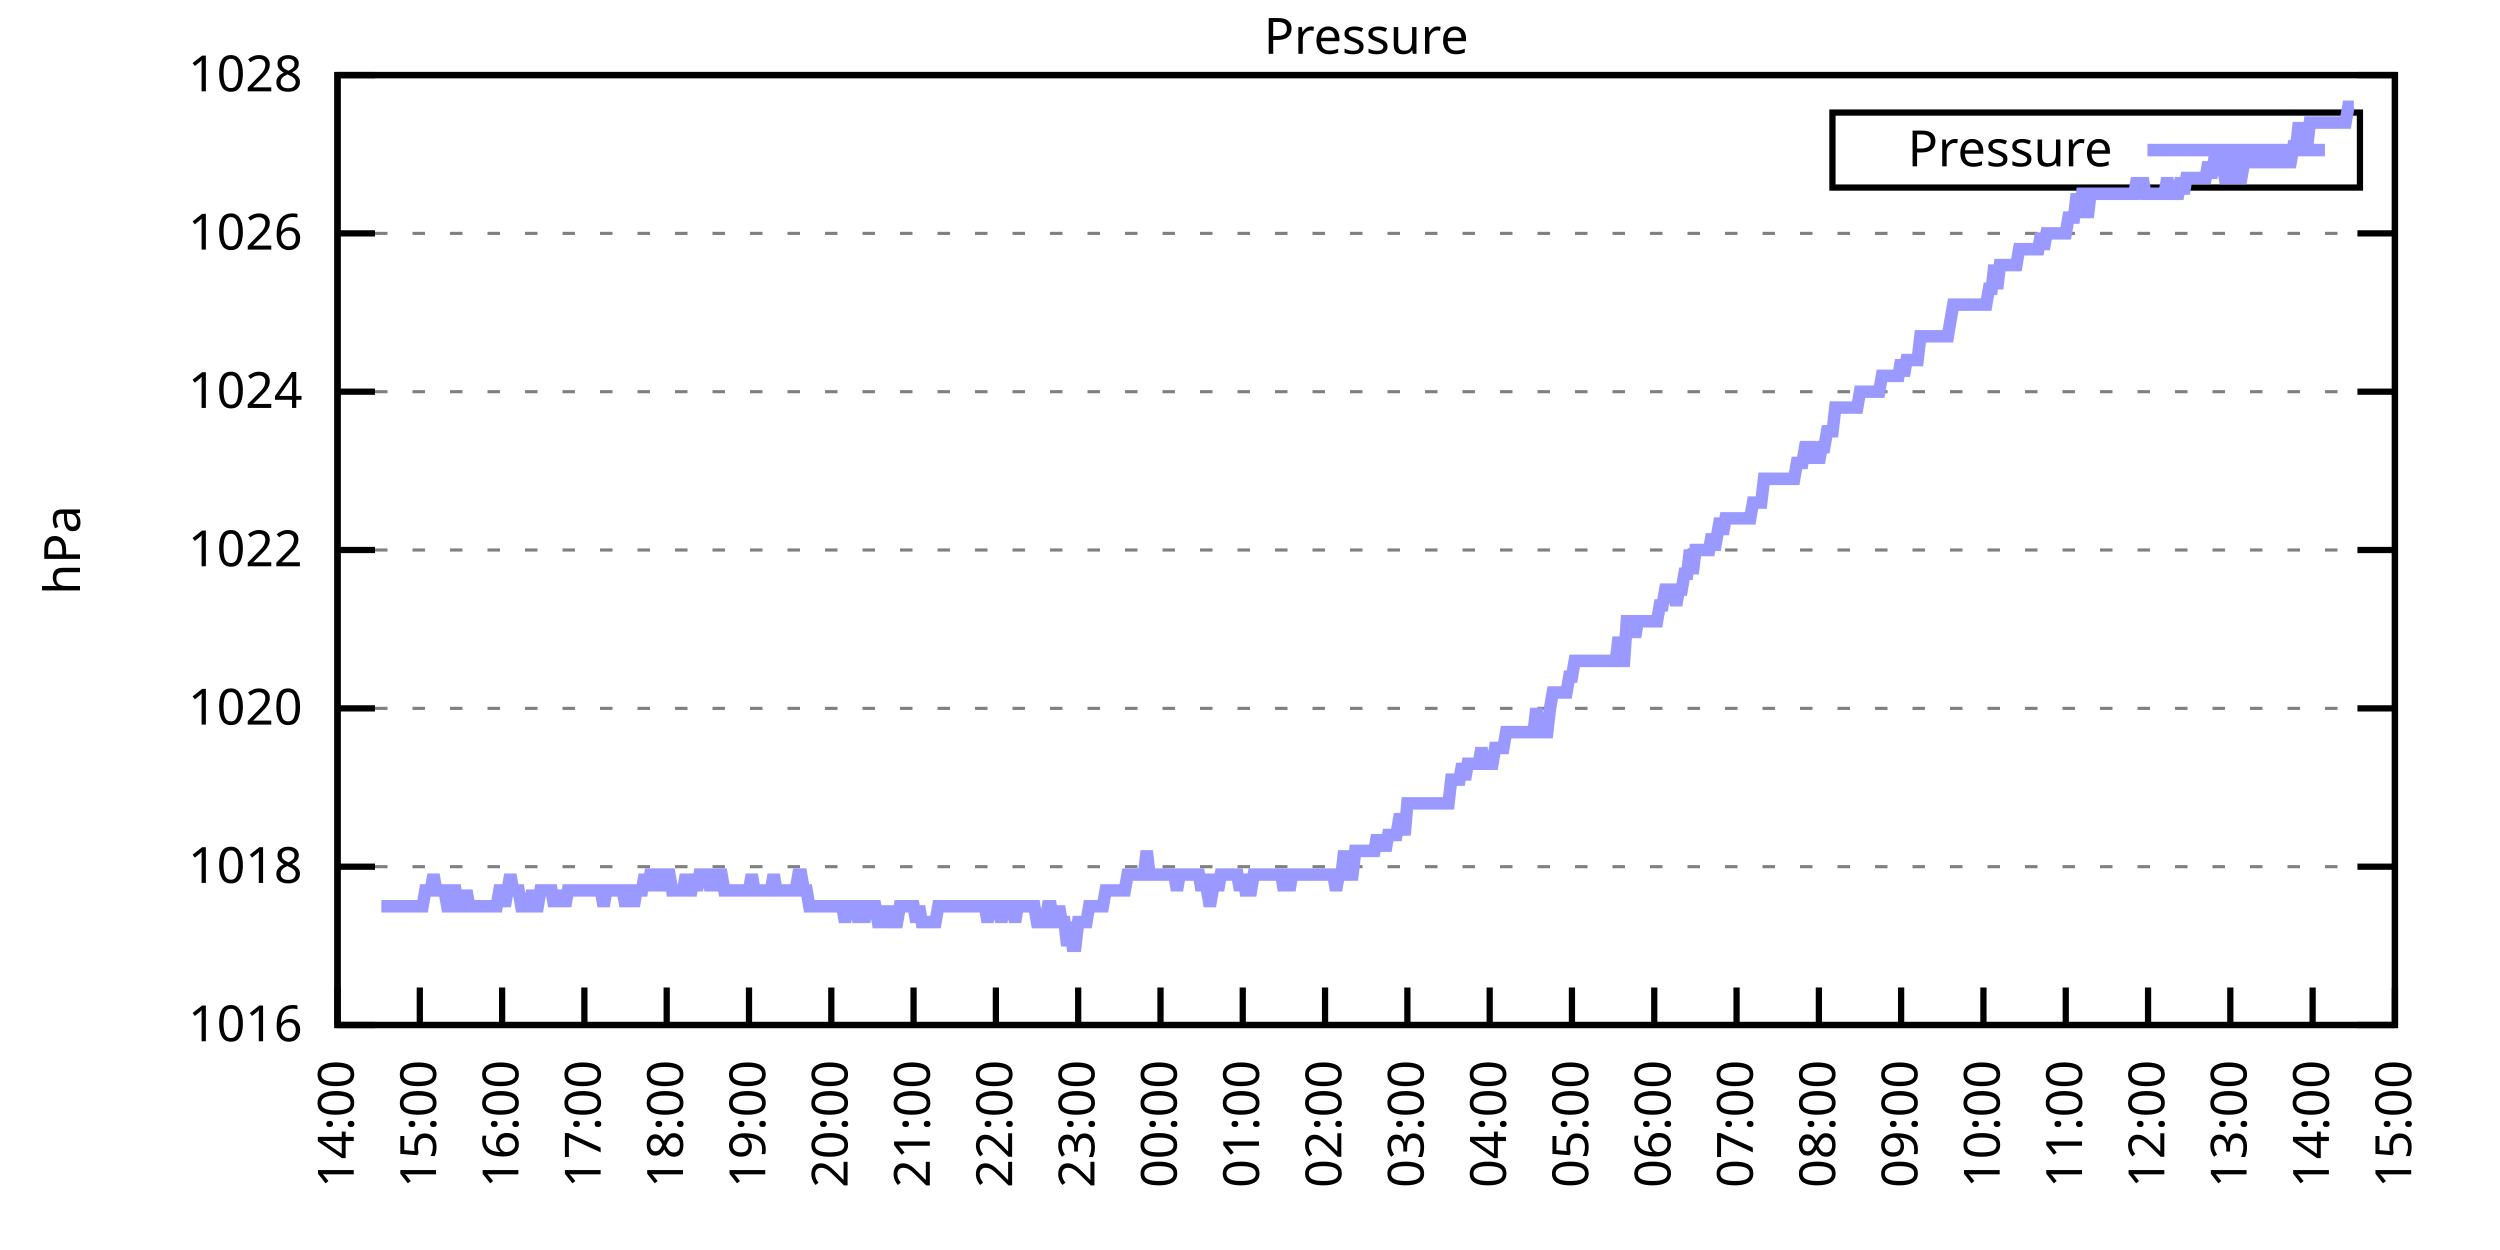
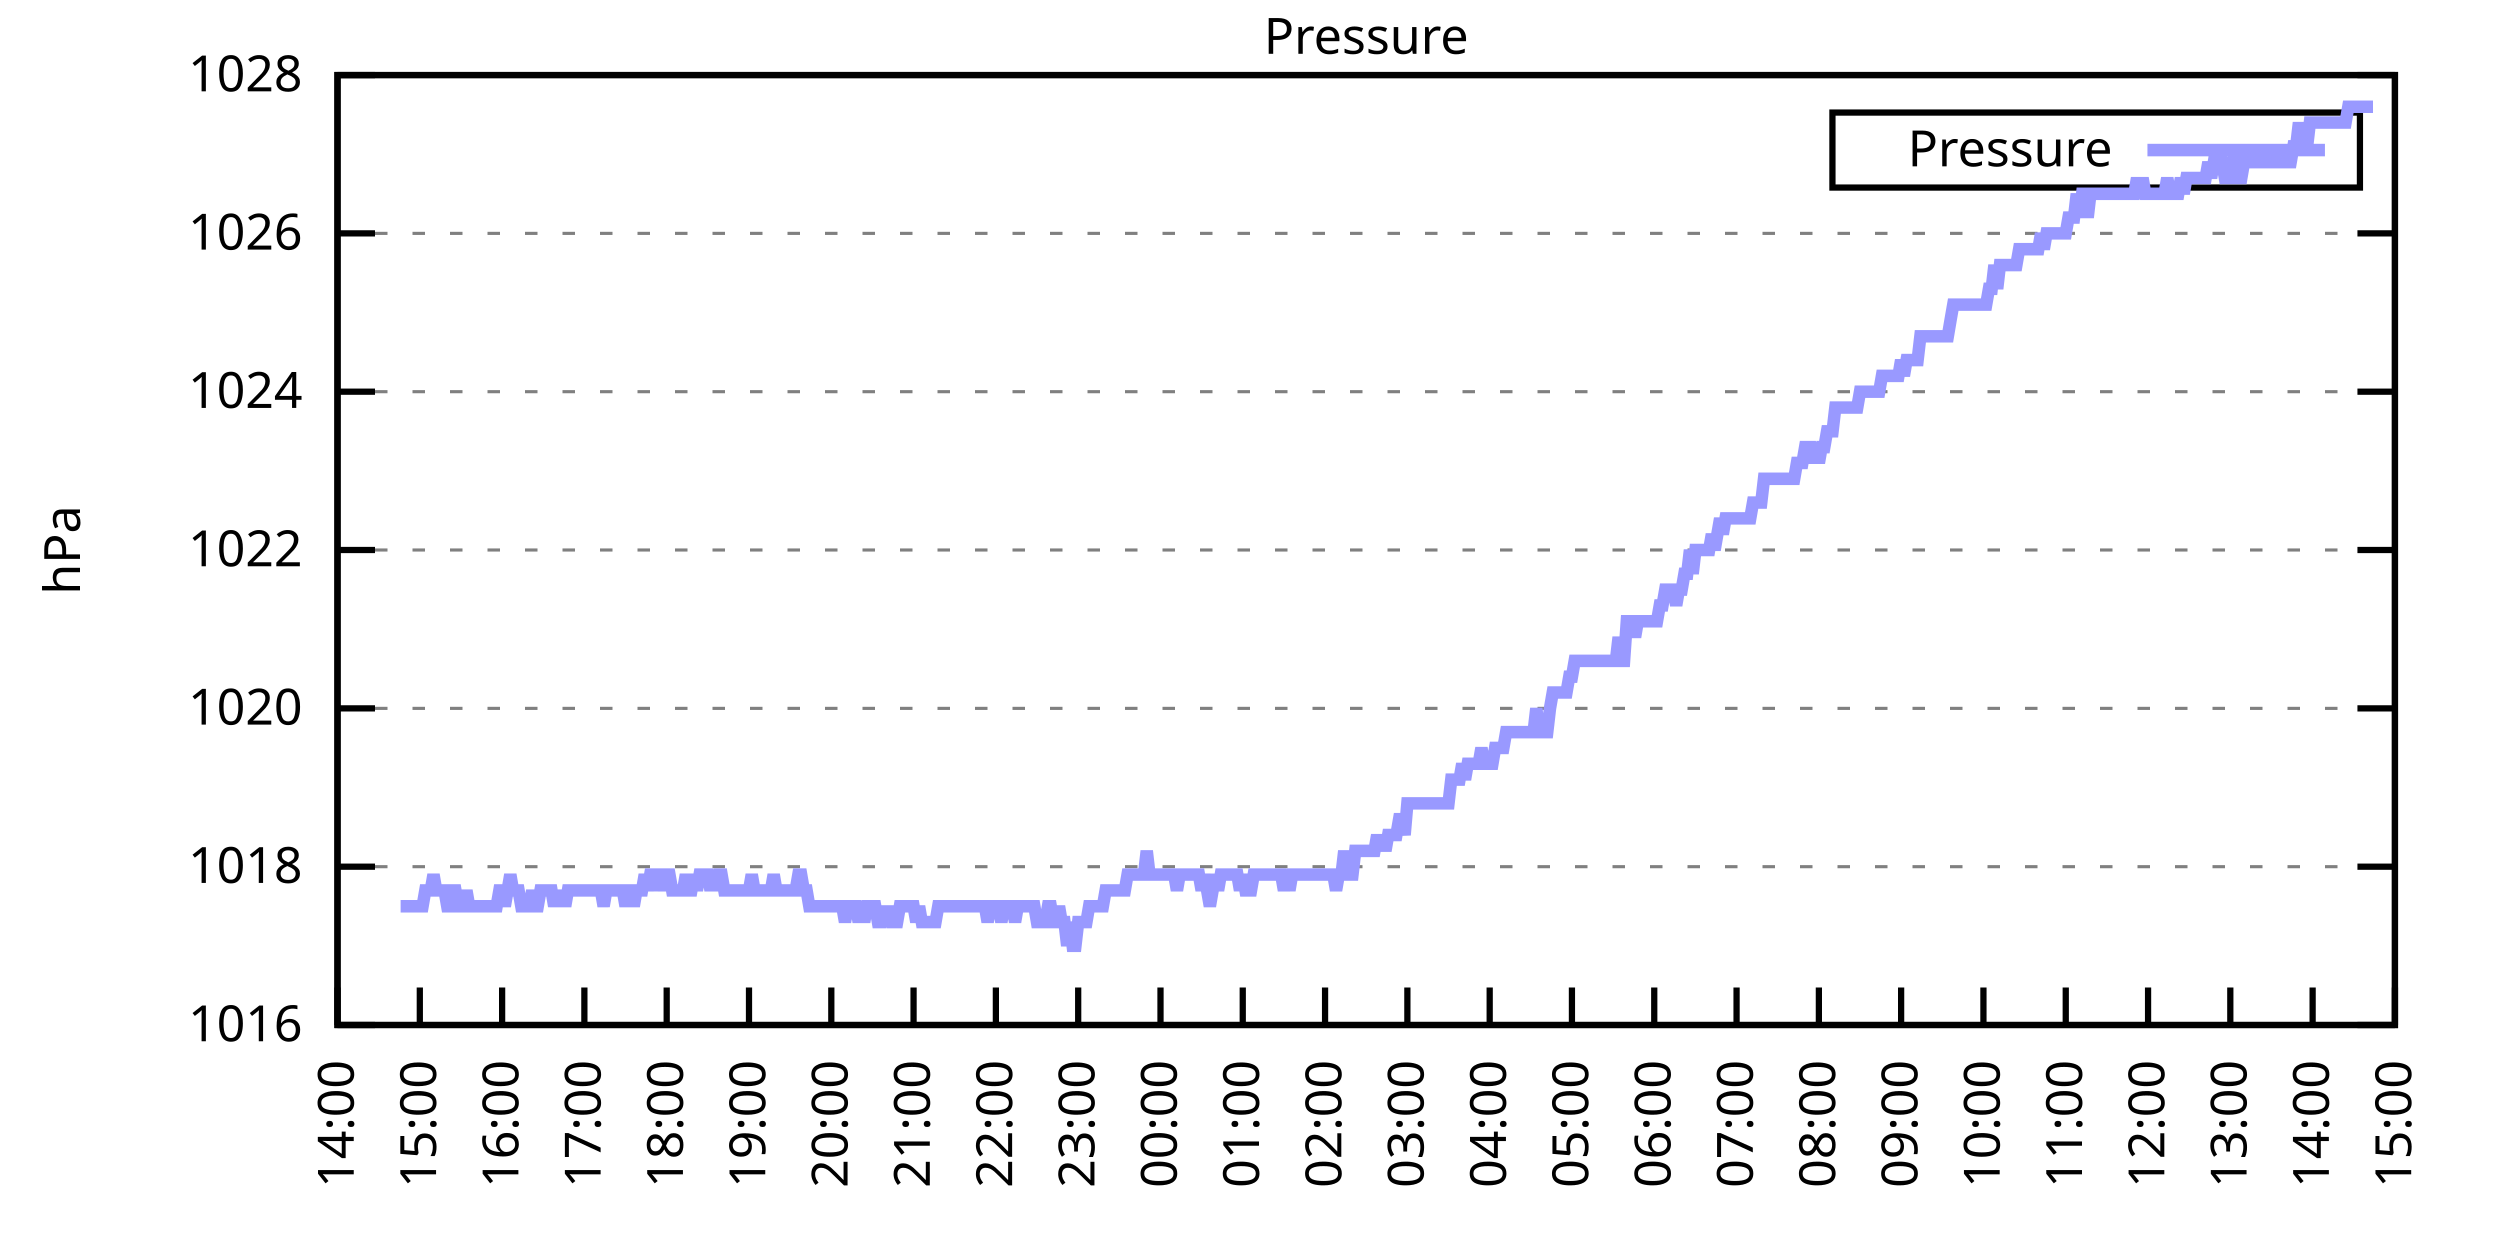
<svg xmlns="http://www.w3.org/2000/svg" xmlns:xlink="http://www.w3.org/1999/xlink" width="400" height="200" viewBox="0 0 400 200">
  <g id="gnuplot_canvas">
    <rect x="0" y="0" width="400" height="200" fill="none" />
    <defs>
      <circle id="gpDot" r="0.5" stroke-width="0.5" stroke="currentColor" />
      <path id="gpPt0" stroke-width="0.333" stroke="currentColor" d="M-1,0 h2 M0,-1 v2" />
      <path id="gpPt1" stroke-width="0.333" stroke="currentColor" d="M-1,-1 L1,1 M1,-1 L-1,1" />
      <path id="gpPt2" stroke-width="0.333" stroke="currentColor" d="M-1,0 L1,0 M0,-1 L0,1 M-1,-1 L1,1 M-1,1 L1,-1" />
      <rect id="gpPt3" stroke-width="0.333" stroke="currentColor" x="-1" y="-1" width="2" height="2" />
      <rect id="gpPt4" stroke-width="0.333" stroke="currentColor" fill="currentColor" x="-1" y="-1" width="2" height="2" />
      <circle id="gpPt5" stroke-width="0.333" stroke="currentColor" cx="0" cy="0" r="1" />
      <use xlink:href="#gpPt5" id="gpPt6" fill="currentColor" stroke="none" />
      <path id="gpPt7" stroke-width="0.333" stroke="currentColor" d="M0,-1.33 L-1.33,0.67 L1.33,0.67 z" />
      <use xlink:href="#gpPt7" id="gpPt8" fill="currentColor" stroke="none" />
      <use xlink:href="#gpPt7" id="gpPt9" stroke="currentColor" transform="rotate(180)" />
      <use xlink:href="#gpPt9" id="gpPt10" fill="currentColor" stroke="none" />
      <use xlink:href="#gpPt3" id="gpPt11" stroke="currentColor" transform="rotate(45)" />
      <use xlink:href="#gpPt11" id="gpPt12" fill="currentColor" stroke="none" />
      <path id="gpPt13" stroke-width="0.333" stroke="currentColor" d="M0,1.330 L1.265,0.411 L0.782,-1.067 L-0.782,-1.076 L-1.265,0.411 z" />
      <use xlink:href="#gpPt13" id="gpPt14" fill="currentColor" stroke="none" />
      <filter id="textbox" filterUnits="objectBoundingBox" x="0" y="0" height="1" width="1">
        <feFlood flood-color="white" flood-opacity="1" result="bgnd" />
        <feComposite in="SourceGraphic" in2="bgnd" operator="atop" />
      </filter>
      <filter id="greybox" filterUnits="objectBoundingBox" x="0" y="0" height="1" width="1">
        <feFlood flood-color="lightgrey" flood-opacity="1" result="grey" />
        <feComposite in="SourceGraphic" in2="grey" operator="atop" />
      </filter>
    </defs>
    <g fill="none" color="white" stroke="currentColor" stroke-width="1.00" stroke-linecap="butt" stroke-linejoin="miter">
</g>
    <g fill="none" color="black" stroke="currentColor" stroke-width="1.00" stroke-linecap="butt" stroke-linejoin="miter">
      <g stroke="none" shape-rendering="crispEdges">
        <polygon fill="rgb(255, 255, 255)" points="54.00,164.00 383.18,164.00 383.18,12.02 54.00,12.02 " />
      </g>
    </g>
    <g fill="none" color="black" stroke="currentColor" stroke-width="1.00" stroke-linecap="butt" stroke-linejoin="miter">
</g>
    <g fill="none" color="black" stroke="black" stroke-width="0.50" stroke-linecap="butt" stroke-linejoin="miter">
</g>
    <g fill="none" color="gray" stroke="currentColor" stroke-width="0.50" stroke-linecap="butt" stroke-linejoin="miter">
      <path stroke="gray" stroke-dasharray="2,4" class="gridline" d="M54.00,164.00 L383.19,164.00  " />
    </g>
    <g fill="none" color="gray" stroke="gray" stroke-width="1.00" stroke-linecap="butt" stroke-linejoin="miter">
</g>
    <g fill="none" color="black" stroke="currentColor" stroke-width="1.00" stroke-linecap="butt" stroke-linejoin="miter">
      <path stroke="black" d="M54.00,164.00 L60.00,164.00 M383.19,164.00 L377.19,164.00  " />
      <g transform="translate(48.40,166.60)" stroke="none" fill="black" font-family="Sans" font-size="8.00" text-anchor="end">
        <text>
          <tspan font-family="Sans"> 1016</tspan>
        </text>
      </g>
    </g>
    <g fill="none" color="black" stroke="currentColor" stroke-width="1.00" stroke-linecap="butt" stroke-linejoin="miter">
</g>
    <g fill="none" color="black" stroke="black" stroke-width="0.50" stroke-linecap="butt" stroke-linejoin="miter">
</g>
    <g fill="none" color="gray" stroke="currentColor" stroke-width="0.50" stroke-linecap="butt" stroke-linejoin="miter">
      <path stroke="gray" stroke-dasharray="2,4" class="gridline" d="M54.00,138.67 L383.19,138.67  " />
    </g>
    <g fill="none" color="gray" stroke="gray" stroke-width="1.00" stroke-linecap="butt" stroke-linejoin="miter">
</g>
    <g fill="none" color="black" stroke="currentColor" stroke-width="1.00" stroke-linecap="butt" stroke-linejoin="miter">
      <path stroke="black" d="M54.00,138.67 L60.00,138.67 M383.19,138.67 L377.19,138.67  " />
      <g transform="translate(48.40,141.27)" stroke="none" fill="black" font-family="Sans" font-size="8.00" text-anchor="end">
        <text>
          <tspan font-family="Sans"> 1018</tspan>
        </text>
      </g>
    </g>
    <g fill="none" color="black" stroke="currentColor" stroke-width="1.00" stroke-linecap="butt" stroke-linejoin="miter">
</g>
    <g fill="none" color="black" stroke="black" stroke-width="0.50" stroke-linecap="butt" stroke-linejoin="miter">
</g>
    <g fill="none" color="gray" stroke="currentColor" stroke-width="0.50" stroke-linecap="butt" stroke-linejoin="miter">
      <path stroke="gray" stroke-dasharray="2,4" class="gridline" d="M54.00,113.34 L383.19,113.34  " />
    </g>
    <g fill="none" color="gray" stroke="gray" stroke-width="1.00" stroke-linecap="butt" stroke-linejoin="miter">
</g>
    <g fill="none" color="black" stroke="currentColor" stroke-width="1.00" stroke-linecap="butt" stroke-linejoin="miter">
      <path stroke="black" d="M54.00,113.34 L60.00,113.34 M383.19,113.34 L377.19,113.34  " />
      <g transform="translate(48.40,115.94)" stroke="none" fill="black" font-family="Sans" font-size="8.00" text-anchor="end">
        <text>
          <tspan font-family="Sans"> 1020</tspan>
        </text>
      </g>
    </g>
    <g fill="none" color="black" stroke="currentColor" stroke-width="1.00" stroke-linecap="butt" stroke-linejoin="miter">
</g>
    <g fill="none" color="black" stroke="black" stroke-width="0.50" stroke-linecap="butt" stroke-linejoin="miter">
</g>
    <g fill="none" color="gray" stroke="currentColor" stroke-width="0.50" stroke-linecap="butt" stroke-linejoin="miter">
      <path stroke="gray" stroke-dasharray="2,4" class="gridline" d="M54.00,88.00 L383.19,88.00  " />
    </g>
    <g fill="none" color="gray" stroke="gray" stroke-width="1.00" stroke-linecap="butt" stroke-linejoin="miter">
</g>
    <g fill="none" color="black" stroke="currentColor" stroke-width="1.00" stroke-linecap="butt" stroke-linejoin="miter">
      <path stroke="black" d="M54.00,88.00 L60.00,88.00 M383.19,88.00 L377.19,88.00  " />
      <g transform="translate(48.40,90.60)" stroke="none" fill="black" font-family="Sans" font-size="8.00" text-anchor="end">
        <text>
          <tspan font-family="Sans"> 1022</tspan>
        </text>
      </g>
    </g>
    <g fill="none" color="black" stroke="currentColor" stroke-width="1.00" stroke-linecap="butt" stroke-linejoin="miter">
</g>
    <g fill="none" color="black" stroke="black" stroke-width="0.50" stroke-linecap="butt" stroke-linejoin="miter">
</g>
    <g fill="none" color="gray" stroke="currentColor" stroke-width="0.50" stroke-linecap="butt" stroke-linejoin="miter">
      <path stroke="gray" stroke-dasharray="2,4" class="gridline" d="M54.00,62.67 L383.19,62.67  " />
    </g>
    <g fill="none" color="gray" stroke="gray" stroke-width="1.00" stroke-linecap="butt" stroke-linejoin="miter">
</g>
    <g fill="none" color="black" stroke="currentColor" stroke-width="1.00" stroke-linecap="butt" stroke-linejoin="miter">
      <path stroke="black" d="M54.00,62.67 L60.00,62.67 M383.19,62.67 L377.19,62.67  " />
      <g transform="translate(48.40,65.27)" stroke="none" fill="black" font-family="Sans" font-size="8.00" text-anchor="end">
        <text>
          <tspan font-family="Sans"> 1024</tspan>
        </text>
      </g>
    </g>
    <g fill="none" color="black" stroke="currentColor" stroke-width="1.00" stroke-linecap="butt" stroke-linejoin="miter">
</g>
    <g fill="none" color="black" stroke="black" stroke-width="0.50" stroke-linecap="butt" stroke-linejoin="miter">
</g>
    <g fill="none" color="gray" stroke="currentColor" stroke-width="0.50" stroke-linecap="butt" stroke-linejoin="miter">
      <path stroke="gray" stroke-dasharray="2,4" class="gridline" d="M54.00,37.34 L383.19,37.34  " />
    </g>
    <g fill="none" color="gray" stroke="gray" stroke-width="1.00" stroke-linecap="butt" stroke-linejoin="miter">
</g>
    <g fill="none" color="black" stroke="currentColor" stroke-width="1.00" stroke-linecap="butt" stroke-linejoin="miter">
      <path stroke="black" d="M54.00,37.34 L60.00,37.34 M383.19,37.34 L377.19,37.34  " />
      <g transform="translate(48.40,39.94)" stroke="none" fill="black" font-family="Sans" font-size="8.00" text-anchor="end">
        <text>
          <tspan font-family="Sans"> 1026</tspan>
        </text>
      </g>
    </g>
    <g fill="none" color="black" stroke="currentColor" stroke-width="1.00" stroke-linecap="butt" stroke-linejoin="miter">
</g>
    <g fill="none" color="black" stroke="black" stroke-width="0.50" stroke-linecap="butt" stroke-linejoin="miter">
</g>
    <g fill="none" color="gray" stroke="currentColor" stroke-width="0.50" stroke-linecap="butt" stroke-linejoin="miter">
      <path stroke="gray" stroke-dasharray="2,4" class="gridline" d="M54.00,12.01 L383.19,12.01  " />
    </g>
    <g fill="none" color="gray" stroke="gray" stroke-width="1.00" stroke-linecap="butt" stroke-linejoin="miter">
</g>
    <g fill="none" color="black" stroke="currentColor" stroke-width="1.00" stroke-linecap="butt" stroke-linejoin="miter">
      <path stroke="black" d="M54.00,12.01 L60.00,12.01 M383.19,12.01 L377.19,12.01  " />
      <g transform="translate(48.40,14.61)" stroke="none" fill="black" font-family="Sans" font-size="8.00" text-anchor="end">
        <text>
          <tspan font-family="Sans"> 1028</tspan>
        </text>
      </g>
    </g>
    <g fill="none" color="black" stroke="currentColor" stroke-width="1.00" stroke-linecap="butt" stroke-linejoin="miter">
      <path stroke="black" d="M54.00,164.00 L54.00,158.00  " />
      <g transform="translate(56.60,169.60) rotate(270.00)" stroke="none" fill="black" font-family="Sans" font-size="8.00" text-anchor="end">
        <text>
          <tspan font-family="Sans">14:00</tspan>
        </text>
      </g>
    </g>
    <g fill="none" color="black" stroke="currentColor" stroke-width="1.00" stroke-linecap="butt" stroke-linejoin="miter">
      <path stroke="black" d="M67.17,164.00 L67.17,158.00  " />
      <g transform="translate(69.77,169.60) rotate(270.00)" stroke="none" fill="black" font-family="Sans" font-size="8.00" text-anchor="end">
        <text>
          <tspan font-family="Sans">15:00</tspan>
        </text>
      </g>
    </g>
    <g fill="none" color="black" stroke="currentColor" stroke-width="1.00" stroke-linecap="butt" stroke-linejoin="miter">
      <path stroke="black" d="M80.34,164.00 L80.34,158.00  " />
      <g transform="translate(82.94,169.60) rotate(270.00)" stroke="none" fill="black" font-family="Sans" font-size="8.00" text-anchor="end">
        <text>
          <tspan font-family="Sans">16:00</tspan>
        </text>
      </g>
    </g>
    <g fill="none" color="black" stroke="currentColor" stroke-width="1.00" stroke-linecap="butt" stroke-linejoin="miter">
      <path stroke="black" d="M93.50,164.00 L93.50,158.00  " />
      <g transform="translate(96.10,169.60) rotate(270.00)" stroke="none" fill="black" font-family="Sans" font-size="8.00" text-anchor="end">
        <text>
          <tspan font-family="Sans">17:00</tspan>
        </text>
      </g>
    </g>
    <g fill="none" color="black" stroke="currentColor" stroke-width="1.00" stroke-linecap="butt" stroke-linejoin="miter">
      <path stroke="black" d="M106.67,164.00 L106.67,158.00  " />
      <g transform="translate(109.27,169.60) rotate(270.00)" stroke="none" fill="black" font-family="Sans" font-size="8.00" text-anchor="end">
        <text>
          <tspan font-family="Sans">18:00</tspan>
        </text>
      </g>
    </g>
    <g fill="none" color="black" stroke="currentColor" stroke-width="1.00" stroke-linecap="butt" stroke-linejoin="miter">
      <path stroke="black" d="M119.84,164.00 L119.84,158.00  " />
      <g transform="translate(122.44,169.60) rotate(270.00)" stroke="none" fill="black" font-family="Sans" font-size="8.00" text-anchor="end">
        <text>
          <tspan font-family="Sans">19:00</tspan>
        </text>
      </g>
    </g>
    <g fill="none" color="black" stroke="currentColor" stroke-width="1.00" stroke-linecap="butt" stroke-linejoin="miter">
      <path stroke="black" d="M133.01,164.00 L133.01,158.00  " />
      <g transform="translate(135.61,169.60) rotate(270.00)" stroke="none" fill="black" font-family="Sans" font-size="8.00" text-anchor="end">
        <text>
          <tspan font-family="Sans">20:00</tspan>
        </text>
      </g>
    </g>
    <g fill="none" color="black" stroke="currentColor" stroke-width="1.00" stroke-linecap="butt" stroke-linejoin="miter">
      <path stroke="black" d="M146.17,164.00 L146.17,158.00  " />
      <g transform="translate(148.77,169.60) rotate(270.00)" stroke="none" fill="black" font-family="Sans" font-size="8.00" text-anchor="end">
        <text>
          <tspan font-family="Sans">21:00</tspan>
        </text>
      </g>
    </g>
    <g fill="none" color="black" stroke="currentColor" stroke-width="1.00" stroke-linecap="butt" stroke-linejoin="miter">
      <path stroke="black" d="M159.34,164.00 L159.34,158.00  " />
      <g transform="translate(161.94,169.60) rotate(270.00)" stroke="none" fill="black" font-family="Sans" font-size="8.00" text-anchor="end">
        <text>
          <tspan font-family="Sans">22:00</tspan>
        </text>
      </g>
    </g>
    <g fill="none" color="black" stroke="currentColor" stroke-width="1.00" stroke-linecap="butt" stroke-linejoin="miter">
      <path stroke="black" d="M172.51,164.00 L172.51,158.00  " />
      <g transform="translate(175.11,169.60) rotate(270.00)" stroke="none" fill="black" font-family="Sans" font-size="8.00" text-anchor="end">
        <text>
          <tspan font-family="Sans">23:00</tspan>
        </text>
      </g>
    </g>
    <g fill="none" color="black" stroke="currentColor" stroke-width="1.00" stroke-linecap="butt" stroke-linejoin="miter">
      <path stroke="black" d="M185.68,164.00 L185.68,158.00  " />
      <g transform="translate(188.28,169.60) rotate(270.00)" stroke="none" fill="black" font-family="Sans" font-size="8.00" text-anchor="end">
        <text>
          <tspan font-family="Sans">00:00</tspan>
        </text>
      </g>
    </g>
    <g fill="none" color="black" stroke="currentColor" stroke-width="1.00" stroke-linecap="butt" stroke-linejoin="miter">
      <path stroke="black" d="M198.84,164.00 L198.84,158.00  " />
      <g transform="translate(201.44,169.60) rotate(270.00)" stroke="none" fill="black" font-family="Sans" font-size="8.00" text-anchor="end">
        <text>
          <tspan font-family="Sans">01:00</tspan>
        </text>
      </g>
    </g>
    <g fill="none" color="black" stroke="currentColor" stroke-width="1.00" stroke-linecap="butt" stroke-linejoin="miter">
      <path stroke="black" d="M212.01,164.00 L212.01,158.00  " />
      <g transform="translate(214.61,169.60) rotate(270.00)" stroke="none" fill="black" font-family="Sans" font-size="8.00" text-anchor="end">
        <text>
          <tspan font-family="Sans">02:00</tspan>
        </text>
      </g>
    </g>
    <g fill="none" color="black" stroke="currentColor" stroke-width="1.00" stroke-linecap="butt" stroke-linejoin="miter">
      <path stroke="black" d="M225.18,164.00 L225.18,158.00  " />
      <g transform="translate(227.78,169.60) rotate(270.00)" stroke="none" fill="black" font-family="Sans" font-size="8.00" text-anchor="end">
        <text>
          <tspan font-family="Sans">03:00</tspan>
        </text>
      </g>
    </g>
    <g fill="none" color="black" stroke="currentColor" stroke-width="1.00" stroke-linecap="butt" stroke-linejoin="miter">
      <path stroke="black" d="M238.35,164.00 L238.35,158.00  " />
      <g transform="translate(240.95,169.60) rotate(270.00)" stroke="none" fill="black" font-family="Sans" font-size="8.00" text-anchor="end">
        <text>
          <tspan font-family="Sans">04:00</tspan>
        </text>
      </g>
    </g>
    <g fill="none" color="black" stroke="currentColor" stroke-width="1.00" stroke-linecap="butt" stroke-linejoin="miter">
      <path stroke="black" d="M251.51,164.00 L251.51,158.00  " />
      <g transform="translate(254.11,169.60) rotate(270.00)" stroke="none" fill="black" font-family="Sans" font-size="8.00" text-anchor="end">
        <text>
          <tspan font-family="Sans">05:00</tspan>
        </text>
      </g>
    </g>
    <g fill="none" color="black" stroke="currentColor" stroke-width="1.00" stroke-linecap="butt" stroke-linejoin="miter">
      <path stroke="black" d="M264.68,164.00 L264.68,158.00  " />
      <g transform="translate(267.28,169.60) rotate(270.00)" stroke="none" fill="black" font-family="Sans" font-size="8.00" text-anchor="end">
        <text>
          <tspan font-family="Sans">06:00</tspan>
        </text>
      </g>
    </g>
    <g fill="none" color="black" stroke="currentColor" stroke-width="1.00" stroke-linecap="butt" stroke-linejoin="miter">
      <path stroke="black" d="M277.85,164.00 L277.85,158.00  " />
      <g transform="translate(280.45,169.60) rotate(270.00)" stroke="none" fill="black" font-family="Sans" font-size="8.00" text-anchor="end">
        <text>
          <tspan font-family="Sans">07:00</tspan>
        </text>
      </g>
    </g>
    <g fill="none" color="black" stroke="currentColor" stroke-width="1.00" stroke-linecap="butt" stroke-linejoin="miter">
      <path stroke="black" d="M291.02,164.00 L291.02,158.00  " />
      <g transform="translate(293.62,169.60) rotate(270.00)" stroke="none" fill="black" font-family="Sans" font-size="8.00" text-anchor="end">
        <text>
          <tspan font-family="Sans">08:00</tspan>
        </text>
      </g>
    </g>
    <g fill="none" color="black" stroke="currentColor" stroke-width="1.00" stroke-linecap="butt" stroke-linejoin="miter">
      <path stroke="black" d="M304.18,164.00 L304.18,158.00  " />
      <g transform="translate(306.78,169.60) rotate(270.00)" stroke="none" fill="black" font-family="Sans" font-size="8.00" text-anchor="end">
        <text>
          <tspan font-family="Sans">09:00</tspan>
        </text>
      </g>
    </g>
    <g fill="none" color="black" stroke="currentColor" stroke-width="1.00" stroke-linecap="butt" stroke-linejoin="miter">
      <path stroke="black" d="M317.35,164.00 L317.35,158.00  " />
      <g transform="translate(319.95,169.60) rotate(270.00)" stroke="none" fill="black" font-family="Sans" font-size="8.00" text-anchor="end">
        <text>
          <tspan font-family="Sans">10:00</tspan>
        </text>
      </g>
    </g>
    <g fill="none" color="black" stroke="currentColor" stroke-width="1.00" stroke-linecap="butt" stroke-linejoin="miter">
      <path stroke="black" d="M330.52,164.00 L330.52,158.00  " />
      <g transform="translate(333.12,169.60) rotate(270.00)" stroke="none" fill="black" font-family="Sans" font-size="8.00" text-anchor="end">
        <text>
          <tspan font-family="Sans">11:00</tspan>
        </text>
      </g>
    </g>
    <g fill="none" color="black" stroke="currentColor" stroke-width="1.00" stroke-linecap="butt" stroke-linejoin="miter">
      <path stroke="black" d="M343.69,164.00 L343.69,158.00  " />
      <g transform="translate(346.29,169.60) rotate(270.00)" stroke="none" fill="black" font-family="Sans" font-size="8.00" text-anchor="end">
        <text>
          <tspan font-family="Sans">12:00</tspan>
        </text>
      </g>
    </g>
    <g fill="none" color="black" stroke="currentColor" stroke-width="1.00" stroke-linecap="butt" stroke-linejoin="miter">
      <path stroke="black" d="M356.85,164.00 L356.85,158.00  " />
      <g transform="translate(359.45,169.60) rotate(270.00)" stroke="none" fill="black" font-family="Sans" font-size="8.00" text-anchor="end">
        <text>
          <tspan font-family="Sans">13:00</tspan>
        </text>
      </g>
    </g>
    <g fill="none" color="black" stroke="currentColor" stroke-width="1.00" stroke-linecap="butt" stroke-linejoin="miter">
      <path stroke="black" d="M370.02,164.00 L370.02,158.00  " />
      <g transform="translate(372.62,169.60) rotate(270.00)" stroke="none" fill="black" font-family="Sans" font-size="8.00" text-anchor="end">
        <text>
          <tspan font-family="Sans">14:00</tspan>
        </text>
      </g>
    </g>
    <g fill="none" color="black" stroke="currentColor" stroke-width="1.00" stroke-linecap="butt" stroke-linejoin="miter">
      <path stroke="black" d="M383.19,164.00 L383.19,158.00  " />
      <g transform="translate(385.79,169.60) rotate(270.00)" stroke="none" fill="black" font-family="Sans" font-size="8.00" text-anchor="end">
        <text>
          <tspan font-family="Sans">15:00</tspan>
        </text>
      </g>
    </g>
    <g fill="none" color="black" stroke="currentColor" stroke-width="1.00" stroke-linecap="butt" stroke-linejoin="miter">
</g>
    <g fill="none" color="black" stroke="currentColor" stroke-width="1.00" stroke-linecap="butt" stroke-linejoin="miter">
      <path stroke="black" d="M54.00,12.01 L54.00,164.00 L383.19,164.00 L383.19,12.01 L54.00,12.01 Z  " />
    </g>
    <g fill="none" color="black" stroke="currentColor" stroke-width="1.00" stroke-linecap="butt" stroke-linejoin="miter">
</g>
    <g fill="none" color="black" stroke="currentColor" stroke-width="1.00" stroke-linecap="butt" stroke-linejoin="miter">
      <path stroke="black" d="M293.19,30.01 L293.19,18.01 L377.59,18.01 L377.59,30.01 L293.19,30.01 Z  " />
    </g>
    <g id="Pressure_plot_1">
      <g fill="none" color="white" stroke="black" stroke-width="2.00" stroke-linecap="butt" stroke-linejoin="miter">
</g>
      <g fill="none" color="black" stroke="currentColor" stroke-width="2.00" stroke-linecap="butt" stroke-linejoin="miter">
        <g transform="translate(337.99,26.61)" stroke="none" fill="black" font-family="Sans" font-size="8.00" text-anchor="end">
          <text>
            <tspan font-family="Sans">Pressure</tspan>
          </text>
        </g>
      </g>
      <g fill="none" color="black" stroke="currentColor" stroke-width="2.00" stroke-linecap="butt" stroke-linejoin="miter">
-         <path stroke="rgb(153, 153, 255)" d="M343.59,24.01 L371.99,24.01 M61.02,145.00 L61.46,145.00 L61.90,145.00 L62.34,145.00 L62.78,145.00 L63.22,145.00   L63.66,145.00 L64.10,145.00 L64.53,145.00 L64.97,145.00 L65.41,145.00 L65.85,145.00 L66.29,145.00 L66.73,145.00   L67.17,145.00 L67.61,145.00 L68.05,142.47 L68.48,142.47 L68.92,142.47 L69.36,139.93 L69.80,142.47 L70.24,142.47   L70.68,142.47 L71.12,142.47 L71.56,145.00 L72.00,145.00 L72.43,142.47 L72.87,142.47 L73.31,145.00 L73.75,145.00   L74.19,145.00 L74.63,142.47 L75.07,145.00 L75.51,145.00 L75.95,145.00 L76.38,145.00 L76.82,145.00 L77.26,145.00   L77.70,145.00 L78.14,145.00 L78.58,145.00 L79.02,145.00 L79.46,145.00 L79.90,142.47 L80.34,142.47 L80.77,145.00   L81.21,142.47 L81.65,139.93 L82.09,142.47 L82.53,142.47 L82.97,142.47 L83.41,145.00 L83.85,145.00 L84.29,145.00   L84.72,145.00 L85.16,142.47 L85.60,145.00 L86.04,145.00 L86.48,142.47 L86.92,142.47 L87.36,142.47 L87.80,142.47   L88.24,142.47 L88.67,145.00 L89.11,142.47 L89.55,145.00 L89.99,142.47 L90.43,145.00 L90.87,142.47 L91.31,142.47   L91.75,142.47 L92.19,142.47 L92.62,142.47 L93.06,142.47 L93.50,142.47 L93.94,142.47 L94.38,142.47 L94.82,142.47   L95.26,142.47 L95.70,142.47 L96.14,142.47 L96.58,145.00 L97.01,142.47 L97.45,142.47 L97.89,142.47 L98.33,142.47   L98.77,142.47 L99.21,142.47 L99.65,142.47 L100.09,145.00 L100.53,142.47 L100.96,142.47 L101.40,145.00 L101.84,142.47   L102.28,142.47 L102.72,142.47 L103.16,139.93 L103.60,142.47 L104.04,139.93 L104.48,139.93 L104.91,142.47 L105.35,139.93   L105.79,139.93 L106.23,142.47 L106.67,139.93 L107.11,139.93 L107.55,142.47 L107.99,142.47 L108.43,142.47 L108.87,142.47   L109.30,142.47 L109.74,139.93 L110.18,142.47 L110.62,142.47 L111.06,139.93 L111.50,142.47 L111.94,139.93 L112.38,139.93   L112.82,139.93 L113.25,139.93 L113.69,142.47 L114.13,139.93 L114.57,142.47 L115.01,139.93 L115.45,139.93 L115.89,142.47   L116.33,142.47 L116.77,142.47 L117.20,142.47 L117.64,142.47 L118.08,142.47 L118.52,142.47 L118.96,142.47 L119.40,142.47   L119.84,142.47 L120.28,139.93 L120.72,142.47 L121.15,142.47 L121.59,142.47 L122.03,142.47 L122.47,142.47 L122.91,142.47   L123.35,142.47 L123.79,139.93 L124.23,142.47 L124.67,142.47 L125.11,142.47 L125.54,142.47 L125.98,142.47 L126.42,142.47   L126.86,142.47 L127.30,142.47 L127.74,139.93 L128.18,139.93 L128.62,142.47 L129.06,142.47 L129.49,145.00 L129.93,145.00   L130.37,145.00 L130.81,145.00 L131.25,145.00 L131.69,145.00 L132.13,145.00 L132.57,145.00 L133.01,145.00 L133.44,145.00   L133.88,145.00 L134.32,145.00 L134.76,145.00 L135.20,147.53 L135.64,145.00 L136.08,145.00 L136.52,145.00 L136.96,145.00   L137.39,147.53 L137.83,145.00 L138.27,147.53 L138.71,145.00 L139.15,145.00 L139.59,145.00 L140.03,145.00 L140.47,147.53   L140.91,147.53 L141.35,145.00 L141.78,147.53 L142.22,145.00 L142.66,147.53 L143.10,147.53 L143.54,147.53 L143.98,145.00   L144.42,145.00 L144.86,145.00 L145.30,145.00 L145.73,145.00 L146.17,145.00 L146.61,147.53 L147.05,145.00 L147.49,147.53   L147.93,147.53 L148.37,147.53 L148.81,147.53 L149.25,147.53 L149.68,147.53 L150.12,145.00 L150.56,145.00 L151.00,145.00   L151.44,145.00 L151.88,145.00 L152.32,145.00 L152.76,145.00 L153.20,145.00 L153.63,145.00 L154.07,145.00 L154.51,145.00   L154.95,145.00 L155.39,145.00 L155.83,145.00 L156.27,145.00 L156.71,145.00 L157.15,145.00 L157.59,145.00 L158.02,147.53   L158.46,145.00 L158.90,145.00 L159.34,145.00 L159.78,145.00 L160.22,147.53 L160.66,145.00 L161.10,145.00 L161.54,145.00   L161.97,145.00 L162.41,147.53 L162.85,145.00 L163.29,145.00 L163.73,145.00 L164.17,145.00 L164.61,145.00 L165.05,145.00   L165.49,145.00 L165.92,147.53 L166.36,147.53 L166.80,147.53 L167.24,147.53 L167.68,145.00 L168.12,145.00 L168.56,147.53   L169.00,147.53 L169.44,145.00 L169.87,147.53 L170.31,147.53 L170.75,151.33 L171.19,147.53 L171.63,151.33 L172.07,151.33   L172.51,147.53 L172.95,147.53 L173.39,147.53 L173.83,147.53 L174.26,145.00 L174.70,145.00 L175.14,145.00 L175.58,145.00   L176.02,145.00 L176.46,145.00 L176.90,142.47 L177.34,142.47 L177.78,142.47 L178.21,142.47 L178.65,142.47 L179.09,142.47   L179.53,142.47 L179.97,142.47 L180.41,139.93 L180.85,139.93 L181.29,139.93 L181.73,139.93 L182.16,139.93 L182.60,139.93   L183.04,139.93 L183.48,136.14 L183.92,139.93 L184.36,139.93 L184.80,139.93 L185.24,139.93 L185.68,139.93 L186.11,139.93   L186.55,139.93 L186.99,139.93 L187.43,139.93 L187.87,139.93 L188.31,142.47 L188.75,139.93 L189.19,139.93 L189.63,139.93   L190.07,139.93 L190.50,139.93 L190.94,139.93 L191.38,139.93 L191.82,139.93 L192.26,142.47 L192.70,139.93 L193.14,142.47   L193.58,145.00 L194.02,142.47 L194.45,139.93 L194.89,142.47 L195.33,139.93 L195.77,139.93 L196.21,139.93 L196.65,139.93   L197.09,139.93 L197.53,139.93 L197.97,139.93 L198.40,142.47 L198.84,139.93 L199.28,142.47 L199.72,142.47 L200.16,142.47   L200.60,139.93 L201.04,139.93 L201.48,139.93 L201.92,139.93 L202.35,139.93 L202.79,139.93 L203.23,139.93 L203.67,139.93   L204.11,139.93 L204.55,139.93 L204.99,139.93 L205.43,142.47 L205.87,139.93 L206.31,142.47 L206.74,139.93 L207.18,139.93   L207.62,139.93 L208.06,139.93 L208.50,139.93 L208.94,139.93 L209.38,139.93 L209.82,139.93 L210.26,139.93 L210.69,139.93   L211.13,139.93 L211.57,139.93 L212.01,139.93 L212.45,139.93 L212.89,139.93 L213.33,139.93 L213.77,142.47 L214.21,139.93   L214.64,139.93 L215.08,136.14 L215.52,139.93 L215.96,139.93 L216.40,139.93 L216.84,136.14 L217.28,136.14 L217.72,136.14   L218.16,136.14 L218.60,136.14 L219.03,136.14 L219.47,136.14 L219.91,136.14 L220.35,133.60 L220.79,136.14 L221.23,133.60   L221.67,136.14 L222.11,133.60 L222.55,133.60 L222.98,133.60 L223.42,133.60 L223.86,131.07 L224.30,131.07 L224.74,133.60   L225.18,128.54 L225.62,128.54 L226.06,128.54 L226.50,128.54 L226.93,128.54 L227.37,128.54 L227.81,128.54 L228.25,128.54   L228.69,128.54 L229.13,128.54 L229.57,128.54 L230.01,128.54 L230.45,128.54 L230.88,128.54 L231.32,128.54 L231.76,128.54   L232.20,124.74 L232.64,124.74 L233.08,124.74 L233.52,124.74 L233.96,122.20 L234.40,124.74 L234.84,122.20 L235.27,122.20   L235.71,122.20 L236.15,122.20 L236.59,122.20 L237.03,119.67 L237.47,122.20 L237.91,122.20 L238.35,122.20 L238.79,122.20   L239.22,119.67 L239.66,119.67 L240.10,119.67 L240.54,119.67 L240.98,117.14 L241.42,117.14 L241.86,117.14 L242.30,117.14   L242.74,117.14 L243.17,117.14 L243.61,117.14 L244.05,117.14 L244.49,117.14 L244.93,117.14 L245.37,117.14 L245.81,113.34   L246.25,117.14 L246.69,117.14 L247.12,117.14 L247.56,117.14 L248.00,113.34 L248.44,110.80 L248.88,110.80 L249.32,110.80   L249.76,110.80 L250.20,110.80 L250.64,110.80 L251.08,108.27 L251.51,108.27 L251.95,105.74 L252.39,105.74 L252.83,105.74   L253.27,105.74 L253.71,105.74 L254.15,105.74 L254.59,105.74 L255.03,105.74 L255.46,105.74 L255.90,105.74 L256.34,105.74   L256.78,105.74 L257.22,105.74 L257.66,105.74 L258.10,105.74 L258.54,105.74 L258.98,101.94 L259.41,105.74 L259.85,105.74   L260.29,99.40 L260.73,99.40 L261.17,99.40 L261.61,101.94 L262.05,99.40 L262.49,99.40 L262.93,99.40 L263.36,99.40   L263.80,99.40 L264.24,99.40 L264.68,99.40 L265.12,99.40 L265.56,96.87 L266.00,96.87 L266.44,94.34 L266.88,94.34   L267.32,94.34 L267.75,94.34 L268.19,96.87 L268.63,94.34 L269.07,94.34 L269.51,91.80 L269.95,91.80 L270.39,88.00   L270.83,91.80 L271.27,88.00 L271.70,88.00 L272.14,88.00 L272.58,88.00 L273.02,88.00 L273.46,88.00 L273.90,85.47   L274.34,88.00 L274.78,85.47 L275.22,82.94 L275.65,85.47 L276.09,82.94 L276.53,82.94 L276.97,82.94 L277.41,82.94   L277.85,82.94 L278.29,82.94 L278.73,82.94 L279.17,82.94 L279.60,82.94 L280.04,82.94 L280.48,80.41 L280.92,80.41   L281.36,80.41 L281.80,80.41 L282.24,76.61 L282.68,76.61 L283.12,76.61 L283.56,76.61 L283.99,76.61 L284.43,76.61   L284.87,76.61 L285.31,76.61 L285.75,76.61 L286.19,76.61 L286.63,76.61 L287.07,76.61 L287.51,74.07 L287.94,74.07   L288.38,74.07 L288.82,71.54 L289.26,71.54 L289.70,71.54 L290.14,74.07 L290.58,71.54 L291.02,74.07 L291.46,71.54   L291.89,71.54 L292.33,69.01 L292.77,69.01 L293.21,69.01 L293.65,65.21 L294.09,65.21 L294.53,65.21 L294.97,65.21   L295.41,65.21 L295.84,65.21 L296.28,65.21 L296.72,65.21 L297.16,65.21 L297.60,62.67 L298.04,62.67 L298.48,62.67   L298.92,62.67 L299.36,62.67 L299.80,62.67 L300.23,62.67 L300.67,62.67 L301.11,60.14 L301.55,60.14 L301.99,60.14   L302.43,60.14 L302.87,60.14 L303.31,60.14 L303.75,60.14 L304.18,57.61 L304.62,60.14 L305.06,57.61 L305.50,57.61   L305.94,57.61 L306.38,57.61 L306.82,57.61 L307.26,53.81 L307.70,53.81 L308.13,53.81 L308.57,53.81 L309.01,53.81   L309.45,53.81 L309.89,53.81 L310.33,53.81 L310.77,53.81 L311.21,53.81 L311.65,53.81 L312.08,51.27 L312.52,48.74   L312.96,48.74 L313.40,48.74 L313.84,48.74 L314.28,48.74 L314.72,48.74 L315.16,48.74 L315.60,48.74 L316.04,48.74   L316.47,48.74 L316.91,48.74 L317.35,48.74 L317.79,48.74 L318.23,46.21 L318.67,46.21 L319.11,42.41 L319.55,46.21   L319.99,42.41 L320.42,42.41 L320.86,42.41 L321.30,42.41 L321.74,42.41 L322.18,42.41 L322.62,42.41 L323.06,39.87   L323.50,39.87 L323.94,39.87 L324.37,39.87 L324.81,39.87 L325.25,39.87 L325.69,39.87 L326.13,39.87 L326.57,37.34   L327.01,39.87 L327.45,37.34 L327.89,37.34 L328.33,37.34 L328.76,37.34 L329.20,37.34 L329.64,37.34 L330.08,37.34   L330.52,37.34 L330.96,34.81 L331.40,34.81 L331.84,34.81 L332.28,31.01 L332.71,34.81 L333.15,31.01 L333.59,31.01   L334.03,34.81 L334.47,31.01 L334.91,31.01 L335.35,31.01 L335.79,31.01 L336.23,31.01 L336.66,31.01 L337.10,31.01   L337.54,31.01 L337.98,31.01 L338.42,31.01 L338.86,31.01 L339.30,31.01 L339.74,31.01 L340.18,31.01 L340.61,31.01   L341.05,31.01 L341.49,31.01 L341.93,28.48 L342.37,31.01 L342.81,28.48 L343.25,31.01 L343.69,31.01 L344.13,31.01   L344.57,31.01 L345.00,31.01 L345.44,31.01 L345.88,31.01 L346.32,31.01 L346.76,28.48 L347.20,31.01 L347.64,31.01   L348.08,31.01 L348.52,31.01 L348.95,28.48 L349.39,31.01 L349.83,28.48 L350.27,28.48 L350.71,28.48 L351.15,28.48   L351.59,28.48 L352.03,28.48 L352.47,28.48 L352.90,28.48 L353.34,25.94 L353.78,28.48 L354.22,25.94 L354.66,25.94   L355.10,25.94 L355.54,25.94 L355.98,28.48 L356.42,28.48 L356.85,28.48 L357.29,25.94 L357.73,25.94 L358.17,28.48   L358.61,28.48 L359.05,25.94 L359.49,25.94 L359.93,25.94 L360.37,25.94 L360.81,25.94 L361.24,25.94 L361.68,25.94   L362.12,25.94 L362.56,25.94 L363.00,23.41 L363.44,25.94 L363.88,25.94 L364.32,25.94 L364.76,25.94 L365.19,25.94   L365.63,23.41 L366.07,25.94 L366.51,25.94 L366.95,23.41 L367.39,23.41 L367.83,19.61 L368.27,23.41 L368.71,23.41   L369.14,23.41 L369.58,19.61 L370.02,19.61 L370.46,19.61 L370.90,19.61 L371.34,19.61 L371.78,19.61 L372.22,19.61   L372.66,19.61 L373.09,19.61 L373.53,19.61 L373.97,19.61 L374.41,19.61 L374.85,19.61 L375.29,19.61 L375.73,17.08   L376.17,17.08 L376.61,17.08  " />
+         <path stroke="rgb(153, 153, 255)" d="M343.59,24.01 L371.99,24.01 M64.10,145.00 L64.53,145.00 L64.97,145.00 L65.41,145.00 L65.85,145.00 L66.29,145.00   L66.73,145.00 L67.17,145.00 L67.61,145.00 L68.05,142.47 L68.48,142.47 L68.92,142.47 L69.36,139.93 L69.80,142.47   L70.24,142.47 L70.68,142.47 L71.12,142.47 L71.56,145.00 L72.00,145.00 L72.43,142.47 L72.87,142.47 L73.31,145.00   L73.75,145.00 L74.19,145.00 L74.63,142.47 L75.07,145.00 L75.51,145.00 L75.95,145.00 L76.38,145.00 L76.82,145.00   L77.26,145.00 L77.70,145.00 L78.14,145.00 L78.58,145.00 L79.02,145.00 L79.46,145.00 L79.90,142.47 L80.34,142.47   L80.77,145.00 L81.21,142.47 L81.65,139.93 L82.09,142.47 L82.53,142.47 L82.97,142.47 L83.41,145.00 L83.85,145.00   L84.29,145.00 L84.72,145.00 L85.16,142.47 L85.60,145.00 L86.04,145.00 L86.48,142.47 L86.92,142.47 L87.36,142.47   L87.80,142.47 L88.24,142.47 L88.67,145.00 L89.11,142.47 L89.55,145.00 L89.99,142.47 L90.43,145.00 L90.87,142.47   L91.31,142.47 L91.75,142.47 L92.19,142.47 L92.62,142.47 L93.06,142.47 L93.50,142.47 L93.94,142.47 L94.38,142.47   L94.82,142.47 L95.26,142.47 L95.70,142.47 L96.14,142.47 L96.58,145.00 L97.01,142.47 L97.45,142.47 L97.89,142.47   L98.33,142.47 L98.77,142.47 L99.21,142.47 L99.65,142.47 L100.09,145.00 L100.53,142.47 L100.96,142.47 L101.40,145.00   L101.84,142.47 L102.28,142.47 L102.72,142.47 L103.16,139.93 L103.60,142.47 L104.04,139.93 L104.48,139.93 L104.91,142.47   L105.35,139.93 L105.79,139.93 L106.23,142.47 L106.67,139.93 L107.11,139.93 L107.55,142.47 L107.99,142.47 L108.43,142.47   L108.87,142.47 L109.30,142.47 L109.74,139.93 L110.18,142.47 L110.62,142.47 L111.06,139.93 L111.50,142.47 L111.94,139.93   L112.38,139.93 L112.82,139.93 L113.25,139.93 L113.69,142.47 L114.13,139.93 L114.57,142.47 L115.01,139.93 L115.45,139.93   L115.89,142.47 L116.33,142.47 L116.77,142.47 L117.20,142.47 L117.64,142.47 L118.08,142.47 L118.52,142.47 L118.96,142.47   L119.40,142.47 L119.84,142.47 L120.28,139.93 L120.72,142.47 L121.15,142.47 L121.59,142.47 L122.03,142.47 L122.47,142.47   L122.91,142.47 L123.35,142.47 L123.79,139.93 L124.23,142.47 L124.67,142.47 L125.11,142.47 L125.54,142.47 L125.98,142.47   L126.42,142.47 L126.86,142.47 L127.30,142.47 L127.74,139.93 L128.18,139.93 L128.62,142.47 L129.06,142.47 L129.49,145.00   L129.93,145.00 L130.37,145.00 L130.81,145.00 L131.25,145.00 L131.69,145.00 L132.13,145.00 L132.57,145.00 L133.01,145.00   L133.44,145.00 L133.88,145.00 L134.32,145.00 L134.76,145.00 L135.20,147.53 L135.64,145.00 L136.08,145.00 L136.52,145.00   L136.96,145.00 L137.39,147.53 L137.83,145.00 L138.27,147.53 L138.71,145.00 L139.15,145.00 L139.59,145.00 L140.03,145.00   L140.47,147.53 L140.91,147.53 L141.35,145.00 L141.78,147.53 L142.22,145.00 L142.66,147.53 L143.10,147.53 L143.54,147.53   L143.98,145.00 L144.42,145.00 L144.86,145.00 L145.30,145.00 L145.73,145.00 L146.17,145.00 L146.61,147.53 L147.05,145.00   L147.49,147.53 L147.93,147.53 L148.37,147.53 L148.81,147.53 L149.25,147.53 L149.68,147.53 L150.12,145.00 L150.56,145.00   L151.00,145.00 L151.44,145.00 L151.88,145.00 L152.32,145.00 L152.76,145.00 L153.20,145.00 L153.63,145.00 L154.07,145.00   L154.51,145.00 L154.95,145.00 L155.39,145.00 L155.83,145.00 L156.27,145.00 L156.71,145.00 L157.15,145.00 L157.59,145.00   L158.02,147.53 L158.46,145.00 L158.90,145.00 L159.34,145.00 L159.78,145.00 L160.22,147.53 L160.66,145.00 L161.10,145.00   L161.54,145.00 L161.97,145.00 L162.41,147.53 L162.85,145.00 L163.29,145.00 L163.73,145.00 L164.17,145.00 L164.61,145.00   L165.05,145.00 L165.49,145.00 L165.92,147.53 L166.36,147.53 L166.80,147.53 L167.24,147.53 L167.68,145.00 L168.12,145.00   L168.56,147.53 L169.00,147.53 L169.44,145.00 L169.87,147.53 L170.31,147.53 L170.75,151.33 L171.19,147.53 L171.63,151.33   L172.07,151.33 L172.51,147.53 L172.95,147.53 L173.39,147.53 L173.83,147.53 L174.26,145.00 L174.70,145.00 L175.14,145.00   L175.58,145.00 L176.02,145.00 L176.46,145.00 L176.90,142.47 L177.34,142.47 L177.78,142.47 L178.21,142.47 L178.65,142.47   L179.09,142.47 L179.53,142.47 L179.97,142.47 L180.41,139.93 L180.85,139.93 L181.29,139.93 L181.73,139.93 L182.16,139.93   L182.60,139.93 L183.04,139.93 L183.48,136.14 L183.92,139.93 L184.36,139.93 L184.80,139.93 L185.24,139.93 L185.68,139.93   L186.11,139.93 L186.55,139.93 L186.99,139.93 L187.43,139.93 L187.87,139.93 L188.31,142.47 L188.75,139.93 L189.19,139.93   L189.63,139.93 L190.07,139.93 L190.50,139.93 L190.94,139.93 L191.38,139.93 L191.82,139.93 L192.26,142.47 L192.70,139.93   L193.14,142.47 L193.58,145.00 L194.02,142.47 L194.45,139.93 L194.89,142.47 L195.33,139.93 L195.77,139.93 L196.21,139.93   L196.65,139.93 L197.09,139.93 L197.53,139.93 L197.97,139.93 L198.40,142.47 L198.84,139.93 L199.28,142.47 L199.72,142.47   L200.16,142.47 L200.60,139.93 L201.04,139.93 L201.48,139.93 L201.92,139.93 L202.35,139.93 L202.79,139.93 L203.23,139.93   L203.67,139.93 L204.11,139.93 L204.55,139.93 L204.99,139.93 L205.43,142.47 L205.87,139.93 L206.31,142.47 L206.74,139.93   L207.18,139.93 L207.62,139.93 L208.06,139.93 L208.50,139.93 L208.94,139.93 L209.38,139.93 L209.82,139.93 L210.26,139.93   L210.69,139.93 L211.13,139.93 L211.57,139.93 L212.01,139.93 L212.45,139.93 L212.89,139.93 L213.33,139.93 L213.77,142.47   L214.21,139.93 L214.64,139.93 L215.08,136.14 L215.52,139.93 L215.96,139.93 L216.40,139.93 L216.84,136.14 L217.28,136.14   L217.72,136.14 L218.16,136.14 L218.60,136.14 L219.03,136.14 L219.47,136.14 L219.91,136.14 L220.35,133.60 L220.79,136.14   L221.23,133.60 L221.67,136.14 L222.11,133.60 L222.55,133.60 L222.98,133.60 L223.42,133.60 L223.86,131.07 L224.30,131.07   L224.74,133.60 L225.18,128.54 L225.62,128.54 L226.06,128.54 L226.50,128.54 L226.93,128.54 L227.37,128.54 L227.81,128.54   L228.25,128.54 L228.69,128.54 L229.13,128.54 L229.57,128.54 L230.01,128.54 L230.45,128.54 L230.88,128.54 L231.32,128.54   L231.76,128.54 L232.20,124.74 L232.64,124.74 L233.08,124.74 L233.52,124.74 L233.96,122.20 L234.40,124.74 L234.84,122.20   L235.27,122.20 L235.71,122.20 L236.15,122.20 L236.59,122.20 L237.03,119.67 L237.47,122.20 L237.91,122.20 L238.35,122.20   L238.79,122.20 L239.22,119.67 L239.66,119.67 L240.10,119.67 L240.54,119.67 L240.98,117.14 L241.42,117.14 L241.86,117.14   L242.30,117.14 L242.74,117.14 L243.17,117.14 L243.61,117.14 L244.05,117.14 L244.49,117.14 L244.93,117.14 L245.37,117.14   L245.81,113.34 L246.25,117.14 L246.69,117.14 L247.12,117.14 L247.56,117.14 L248.00,113.34 L248.44,110.80 L248.88,110.80   L249.32,110.80 L249.76,110.80 L250.20,110.80 L250.64,110.80 L251.08,108.27 L251.51,108.27 L251.95,105.74 L252.39,105.74   L252.83,105.74 L253.27,105.74 L253.71,105.74 L254.15,105.74 L254.59,105.74 L255.03,105.74 L255.46,105.74 L255.90,105.74   L256.34,105.74 L256.78,105.74 L257.22,105.74 L257.66,105.74 L258.10,105.74 L258.54,105.74 L258.98,101.94 L259.41,105.74   L259.85,105.74 L260.29,99.40 L260.73,99.40 L261.17,99.40 L261.61,101.94 L262.05,99.40 L262.49,99.40 L262.93,99.40   L263.36,99.40 L263.80,99.40 L264.24,99.40 L264.68,99.40 L265.12,99.40 L265.56,96.87 L266.00,96.87 L266.44,94.34   L266.88,94.34 L267.32,94.34 L267.75,94.34 L268.19,96.87 L268.63,94.34 L269.07,94.34 L269.51,91.80 L269.95,91.80   L270.39,88.00 L270.83,91.80 L271.27,88.00 L271.70,88.00 L272.14,88.00 L272.58,88.00 L273.02,88.00 L273.46,88.00   L273.90,85.47 L274.34,88.00 L274.78,85.47 L275.22,82.94 L275.65,85.47 L276.09,82.94 L276.53,82.94 L276.97,82.94   L277.41,82.94 L277.85,82.94 L278.29,82.94 L278.73,82.94 L279.17,82.94 L279.60,82.94 L280.04,82.94 L280.48,80.41   L280.92,80.41 L281.36,80.41 L281.80,80.41 L282.24,76.61 L282.68,76.61 L283.12,76.61 L283.56,76.61 L283.99,76.61   L284.43,76.61 L284.87,76.61 L285.31,76.61 L285.75,76.61 L286.19,76.61 L286.63,76.61 L287.07,76.61 L287.51,74.07   L287.94,74.07 L288.38,74.07 L288.82,71.54 L289.26,71.54 L289.70,71.54 L290.14,74.07 L290.58,71.54 L291.02,74.07   L291.46,71.54 L291.89,71.54 L292.33,69.01 L292.77,69.01 L293.21,69.01 L293.65,65.21 L294.09,65.21 L294.53,65.21   L294.97,65.21 L295.41,65.21 L295.84,65.21 L296.28,65.21 L296.72,65.21 L297.16,65.21 L297.60,62.67 L298.04,62.67   L298.48,62.67 L298.92,62.67 L299.36,62.67 L299.80,62.67 L300.23,62.67 L300.67,62.67 L301.11,60.14 L301.55,60.14   L301.99,60.14 L302.43,60.14 L302.87,60.14 L303.31,60.14 L303.75,60.14 L304.18,57.61 L304.62,60.14 L305.06,57.61   L305.50,57.61 L305.94,57.61 L306.38,57.61 L306.82,57.61 L307.26,53.81 L307.70,53.81 L308.13,53.81 L308.57,53.81   L309.01,53.81 L309.45,53.81 L309.89,53.81 L310.33,53.81 L310.77,53.81 L311.21,53.81 L311.65,53.81 L312.08,51.27   L312.52,48.74 L312.96,48.74 L313.40,48.74 L313.84,48.74 L314.28,48.74 L314.72,48.74 L315.16,48.74 L315.60,48.74   L316.04,48.74 L316.47,48.74 L316.91,48.74 L317.35,48.74 L317.79,48.74 L318.23,46.21 L318.67,46.21 L319.11,42.41   L319.55,46.21 L319.99,42.41 L320.42,42.41 L320.86,42.41 L321.30,42.41 L321.74,42.41 L322.18,42.41 L322.62,42.41   L323.06,39.87 L323.50,39.87 L323.94,39.87 L324.37,39.87 L324.81,39.87 L325.25,39.87 L325.69,39.87 L326.13,39.87   L326.57,37.34 L327.01,39.87 L327.45,37.34 L327.89,37.34 L328.33,37.34 L328.76,37.34 L329.20,37.34 L329.64,37.34   L330.08,37.34 L330.52,37.34 L330.96,34.81 L331.40,34.81 L331.84,34.81 L332.28,31.01 L332.71,34.81 L333.15,31.01   L333.59,31.01 L334.03,34.81 L334.47,31.01 L334.91,31.01 L335.35,31.01 L335.79,31.01 L336.23,31.01 L336.66,31.01   L337.10,31.01 L337.54,31.01 L337.98,31.01 L338.42,31.01 L338.86,31.01 L339.30,31.01 L339.74,31.01 L340.18,31.01   L340.61,31.01 L341.05,31.01 L341.49,31.01 L341.93,28.48 L342.37,31.01 L342.81,28.48 L343.25,31.01 L343.69,31.01   L344.13,31.01 L344.57,31.01 L345.00,31.01 L345.44,31.01 L345.88,31.01 L346.32,31.01 L346.76,28.48 L347.20,31.01   L347.64,31.01 L348.08,31.01 L348.52,31.01 L348.95,28.48 L349.39,31.01 L349.83,28.48 L350.27,28.48 L350.71,28.48   L351.15,28.48 L351.59,28.48 L352.03,28.48 L352.47,28.48 L352.90,28.48 L353.34,25.94 L353.78,28.48 L354.22,25.94   L354.66,25.94 L355.10,25.94 L355.54,25.94 L355.98,28.48 L356.42,28.48 L356.85,28.48 L357.29,25.94 L357.73,25.94   L358.17,28.48 L358.61,28.48 L359.05,25.94 L359.49,25.94 L359.93,25.94 L360.37,25.94 L360.81,25.94 L361.24,25.94   L361.68,25.94 L362.12,25.94 L362.56,25.94 L363.00,23.41 L363.44,25.94 L363.88,25.94 L364.32,25.94 L364.76,25.94   L365.19,25.94 L365.63,23.41 L366.07,25.94 L366.51,25.94 L366.95,23.41 L367.39,23.41 L367.83,19.61 L368.27,23.41   L368.71,23.41 L369.14,23.41 L369.58,19.61 L370.02,19.61 L370.46,19.61 L370.90,19.61 L371.34,19.61 L371.78,19.61   L372.22,19.61 L372.66,19.61 L373.09,19.61 L373.53,19.61 L373.97,19.61 L374.41,19.61 L374.85,19.61 L375.29,19.61   L375.73,17.08 L376.17,17.08 L376.61,17.08 L377.05,17.08 L377.48,17.08 L377.92,17.08 L378.36,17.08 L378.80,17.08   L379.24,17.08 L379.68,17.08  " />
      </g>
    </g>
    <g fill="none" color="black" stroke="currentColor" stroke-width="2.00" stroke-linecap="butt" stroke-linejoin="miter">
</g>
    <g fill="none" color="black" stroke="black" stroke-width="1.00" stroke-linecap="butt" stroke-linejoin="miter">
</g>
    <g fill="none" color="black" stroke="currentColor" stroke-width="1.00" stroke-linecap="butt" stroke-linejoin="miter">
      <path stroke="black" d="M54.00,12.01 L54.00,164.00 L383.19,164.00 L383.19,12.01 L54.00,12.01 Z  " />
      <g transform="translate(12.80,88.01) rotate(270.00)" stroke="none" fill="black" font-family="Sans" font-size="8.00" text-anchor="middle">
        <text>
          <tspan font-family="Sans">hPa</tspan>
        </text>
      </g>
    </g>
    <g fill="none" color="black" stroke="currentColor" stroke-width="1.00" stroke-linecap="butt" stroke-linejoin="miter">
</g>
    <g fill="none" color="black" stroke="currentColor" stroke-width="1.00" stroke-linecap="butt" stroke-linejoin="miter">
      <g transform="translate(218.59,8.61)" stroke="none" fill="black" font-family="Sans" font-size="8.00" text-anchor="middle">
        <text>
          <tspan font-family="Sans">Pressure</tspan>
        </text>
      </g>
    </g>
    <g fill="none" color="black" stroke="currentColor" stroke-width="1.00" stroke-linecap="butt" stroke-linejoin="miter">
</g>
  </g>
</svg>
